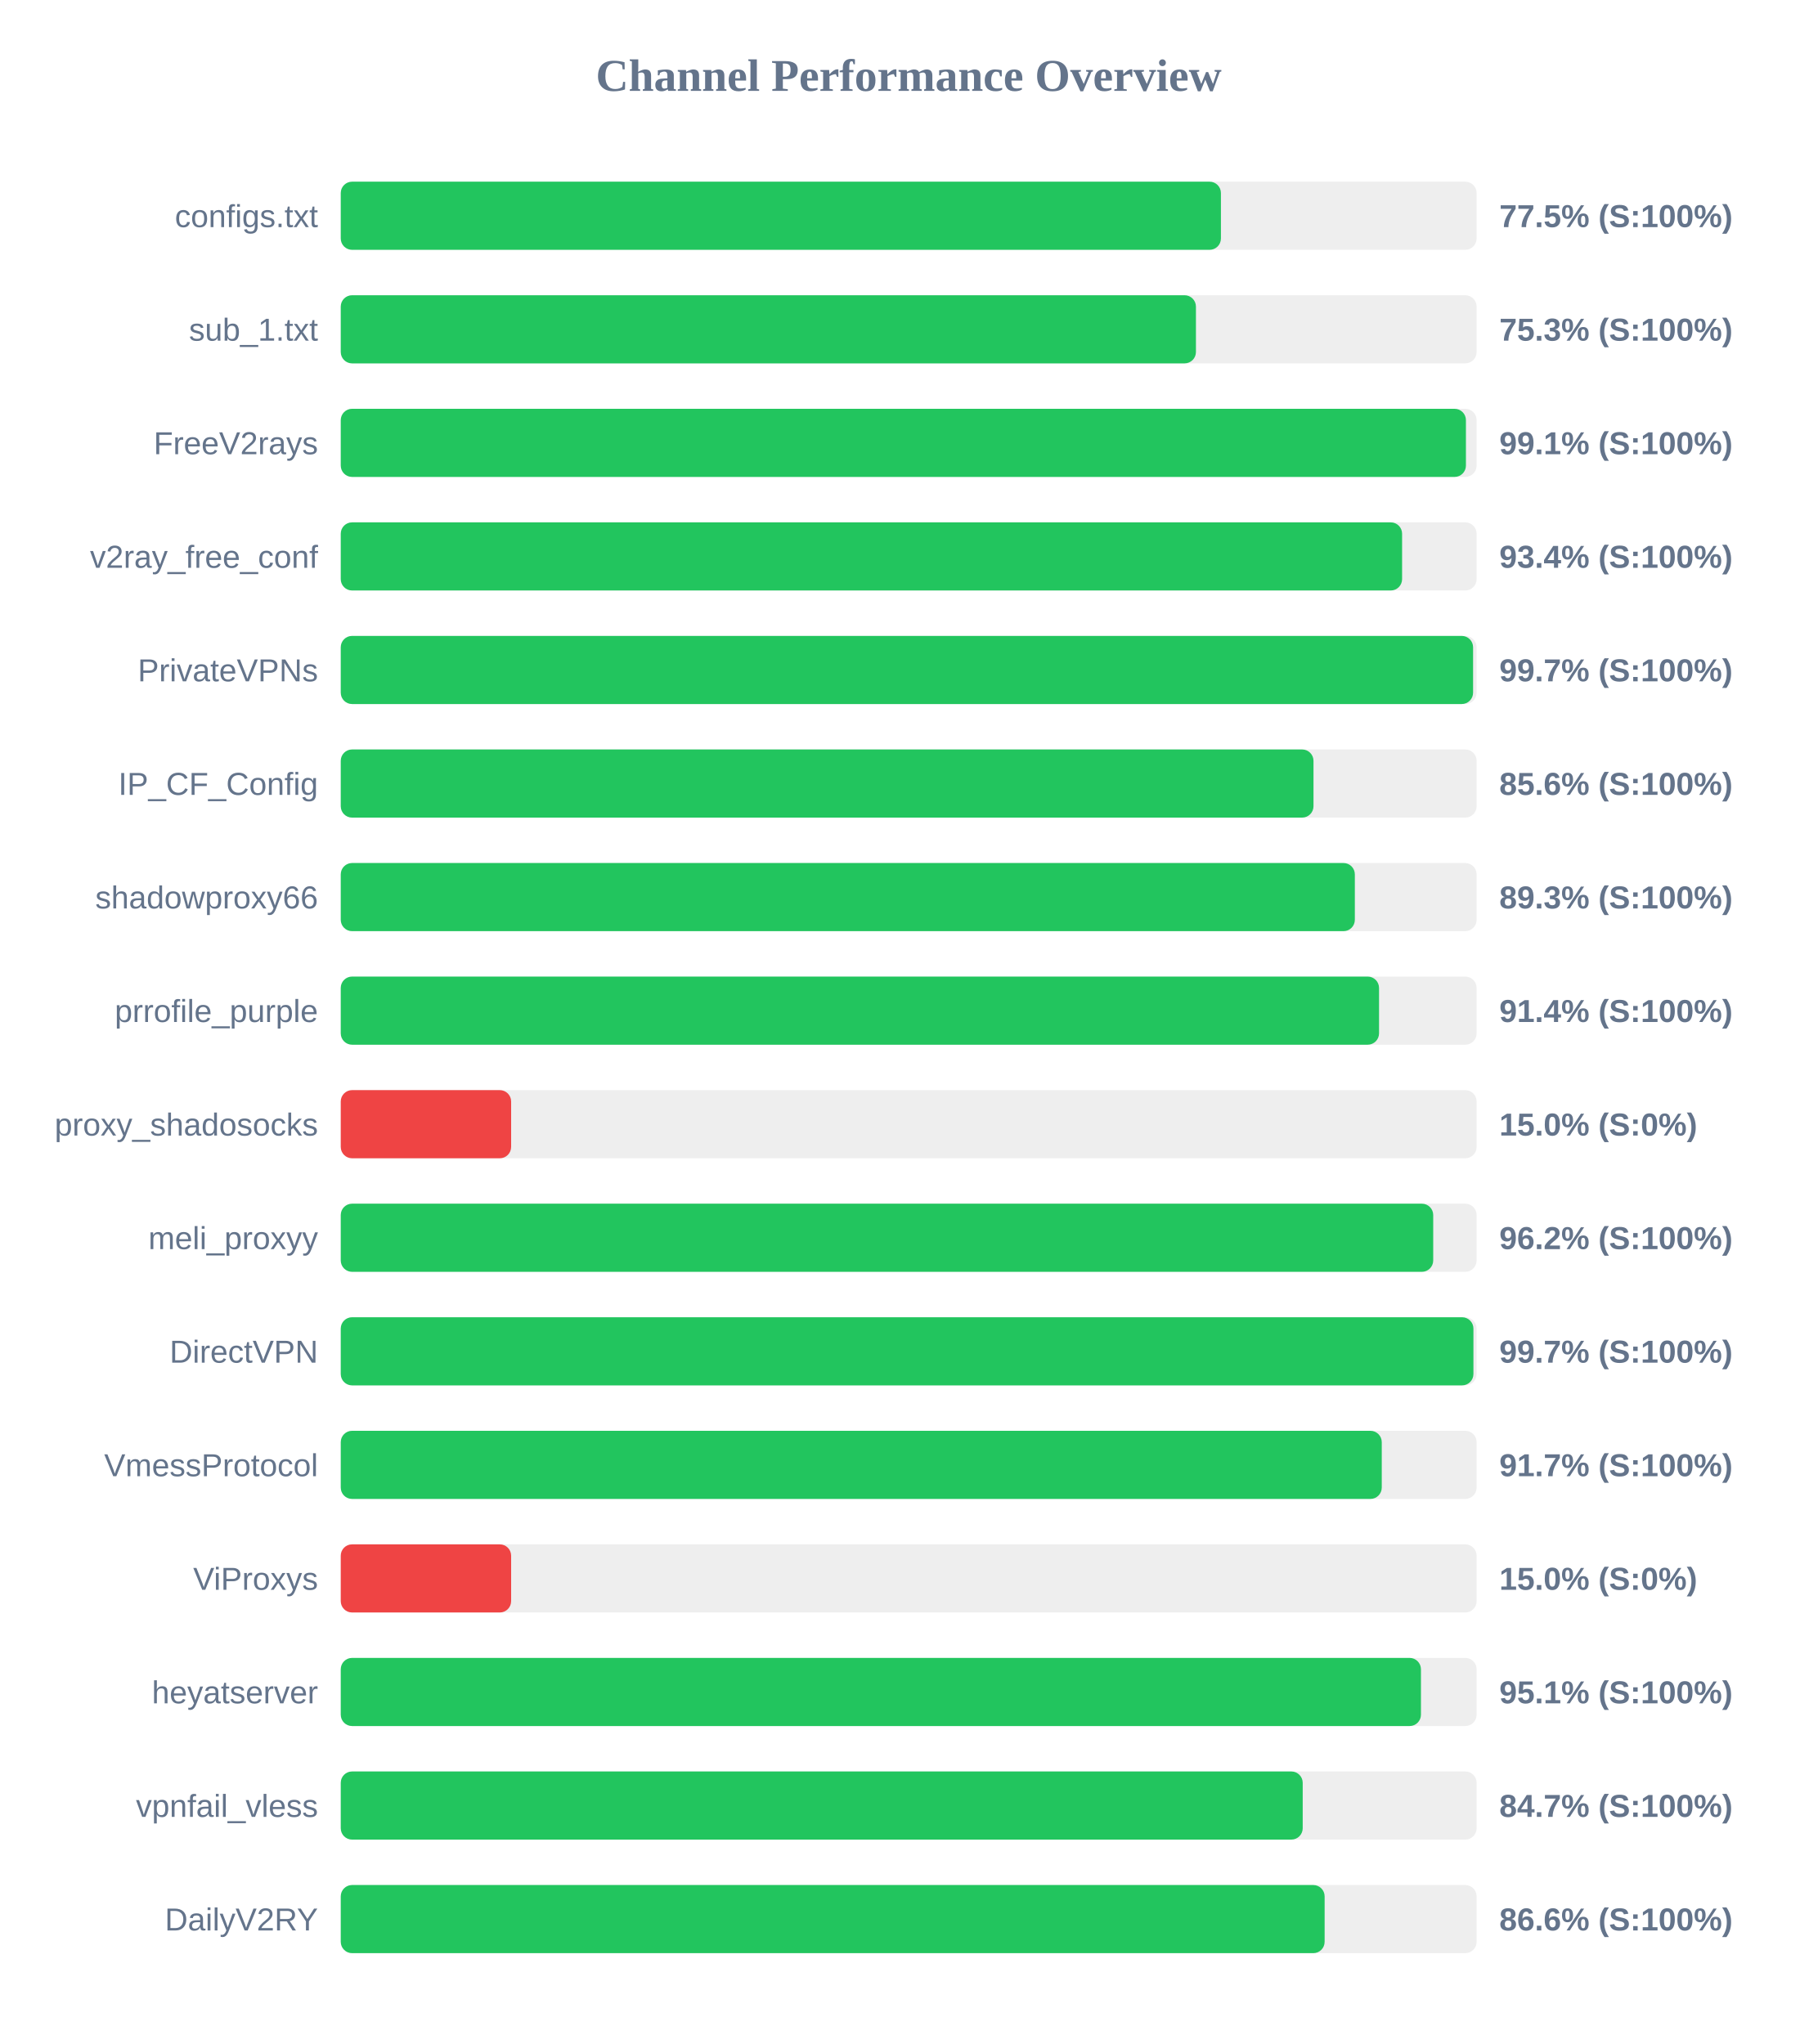
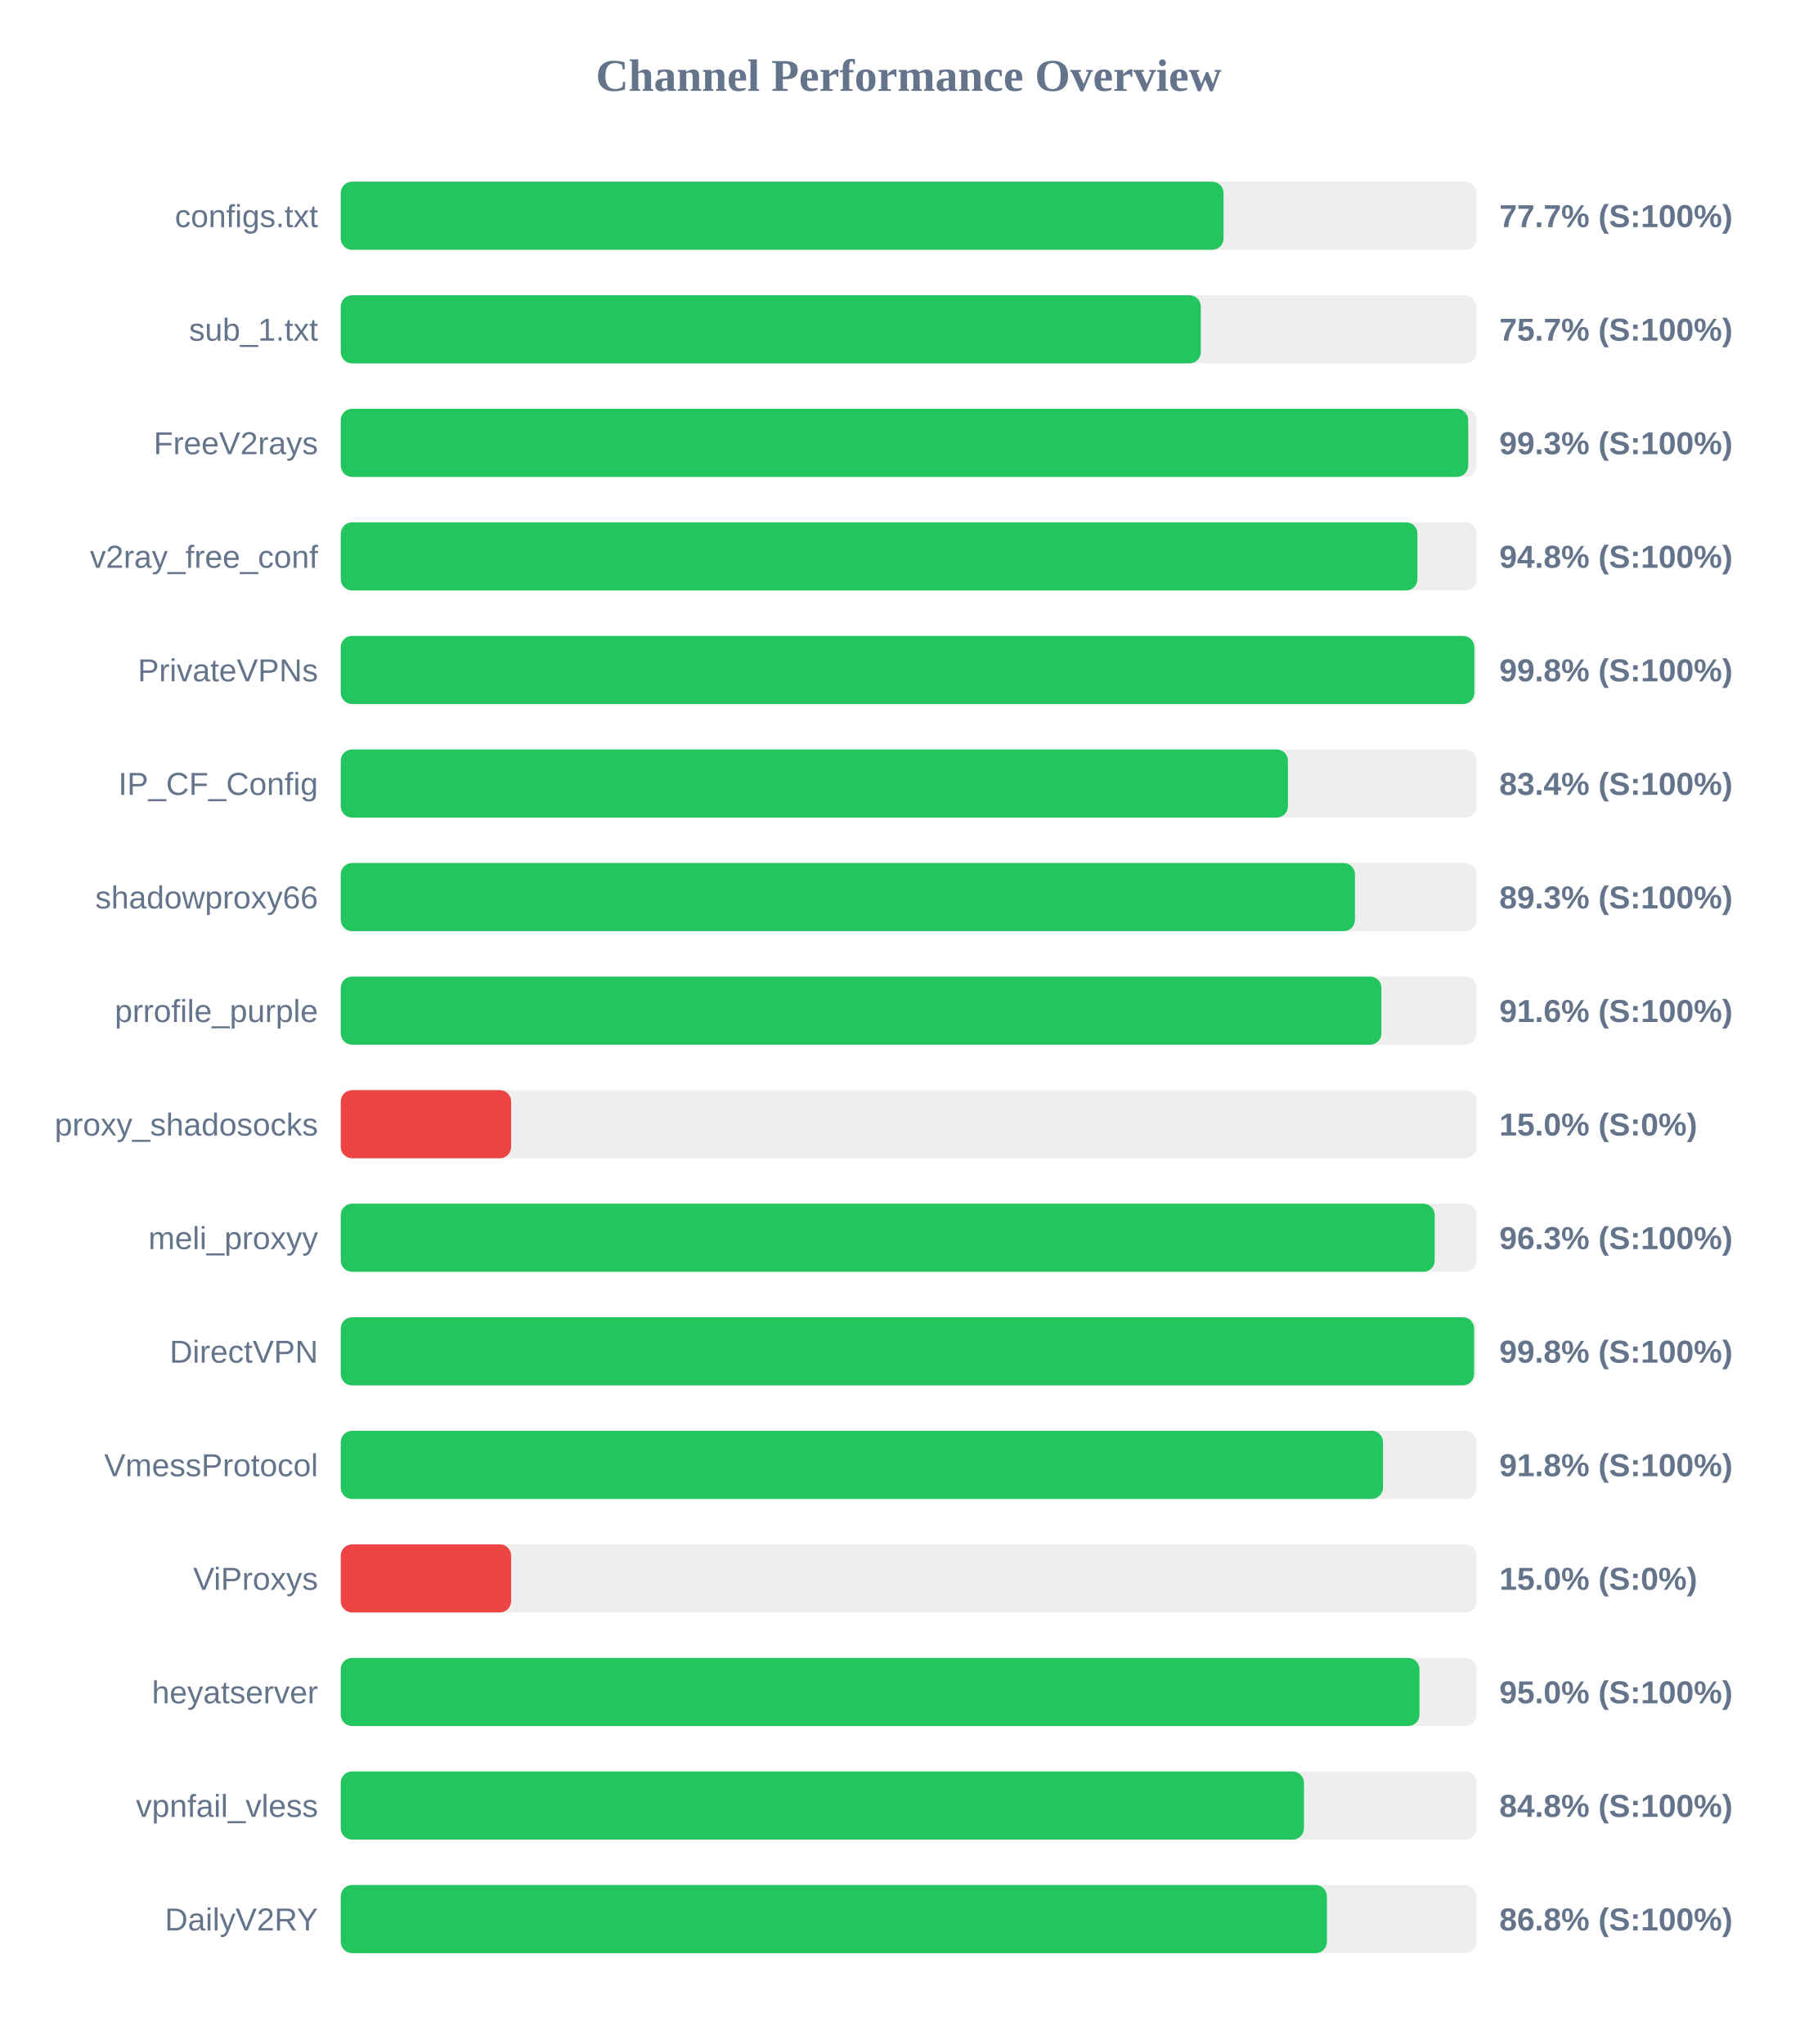
<svg xmlns="http://www.w3.org/2000/svg" width="800" height="900" version="1.1">
  <style>
        .row { font: 14px Arial; fill: #64748b; }
        .score { font: bold 14px Arial; fill: #64748b; }
    </style>
  <text x="400" y="40" text-anchor="middle" font-size="20px" font-weight="bold" fill="#64748b">Channel Performance Overview</text>
  <rect x="150" y="80" width="500" height="30" fill="#eee" rx="5" />
-   <rect x="150" y="80" width="387.45" height="30" fill="#22c55e" rx="5" />
+   <rect x="150" y="80" width="388.6" height="30" fill="#22c55e" rx="5" />
  <text x="140" y="100" text-anchor="end" class="row">configs.txt</text>
-   <text x="660" y="100" text-anchor="start" class="score">77.5% (S:100%)</text>
+   <text x="660" y="100" text-anchor="start" class="score">77.7% (S:100%)</text>
  <rect x="150" y="130" width="500" height="30" fill="#eee" rx="5" />
-   <rect x="150" y="130" width="376.45" height="30" fill="#22c55e" rx="5" />
+   <rect x="150" y="130" width="378.6" height="30" fill="#22c55e" rx="5" />
  <text x="140" y="150" text-anchor="end" class="row">sub_1.txt</text>
-   <text x="660" y="150" text-anchor="start" class="score">75.3% (S:100%)</text>
+   <text x="660" y="150" text-anchor="start" class="score">75.7% (S:100%)</text>
  <rect x="150" y="180" width="500" height="30" fill="#eee" rx="5" />
-   <rect x="150" y="180" width="495.3" height="30" fill="#22c55e" rx="5" />
+   <rect x="150" y="180" width="496.3" height="30" fill="#22c55e" rx="5" />
  <text x="140" y="200" text-anchor="end" class="row">FreeV2rays</text>
-   <text x="660" y="200" text-anchor="start" class="score">99.1% (S:100%)</text>
+   <text x="660" y="200" text-anchor="start" class="score">99.3% (S:100%)</text>
  <rect x="150" y="230" width="500" height="30" fill="#eee" rx="5" />
-   <rect x="150" y="230" width="467.2" height="30" fill="#22c55e" rx="5" />
+   <rect x="150" y="230" width="473.95" height="30" fill="#22c55e" rx="5" />
  <text x="140" y="250" text-anchor="end" class="row">v2ray_free_conf</text>
-   <text x="660" y="250" text-anchor="start" class="score">93.4% (S:100%)</text>
+   <text x="660" y="250" text-anchor="start" class="score">94.8% (S:100%)</text>
  <rect x="150" y="280" width="500" height="30" fill="#eee" rx="5" />
-   <rect x="150" y="280" width="498.45" height="30" fill="#22c55e" rx="5" />
+   <rect x="150" y="280" width="499.0" height="30" fill="#22c55e" rx="5" />
  <text x="140" y="300" text-anchor="end" class="row">PrivateVPNs</text>
-   <text x="660" y="300" text-anchor="start" class="score">99.7% (S:100%)</text>
+   <text x="660" y="300" text-anchor="start" class="score">99.8% (S:100%)</text>
  <rect x="150" y="330" width="500" height="30" fill="#eee" rx="5" />
-   <rect x="150" y="330" width="428.2" height="30" fill="#22c55e" rx="5" />
+   <rect x="150" y="330" width="416.95" height="30" fill="#22c55e" rx="5" />
  <text x="140" y="350" text-anchor="end" class="row">IP_CF_Config</text>
-   <text x="660" y="350" text-anchor="start" class="score">85.6% (S:100%)</text>
+   <text x="660" y="350" text-anchor="start" class="score">83.4% (S:100%)</text>
  <rect x="150" y="380" width="500" height="30" fill="#eee" rx="5" />
-   <rect x="150" y="380" width="446.4" height="30" fill="#22c55e" rx="5" />
+   <rect x="150" y="380" width="446.45" height="30" fill="#22c55e" rx="5" />
  <text x="140" y="400" text-anchor="end" class="row">shadowproxy66</text>
  <text x="660" y="400" text-anchor="start" class="score">89.3% (S:100%)</text>
  <rect x="150" y="430" width="500" height="30" fill="#eee" rx="5" />
-   <rect x="150" y="430" width="457.05" height="30" fill="#22c55e" rx="5" />
+   <rect x="150" y="430" width="458.1" height="30" fill="#22c55e" rx="5" />
  <text x="140" y="450" text-anchor="end" class="row">prrofile_purple</text>
-   <text x="660" y="450" text-anchor="start" class="score">91.4% (S:100%)</text>
+   <text x="660" y="450" text-anchor="start" class="score">91.6% (S:100%)</text>
  <rect x="150" y="480" width="500" height="30" fill="#eee" rx="5" />
  <rect x="150" y="480" width="75.0" height="30" fill="#ef4444" rx="5" />
  <text x="140" y="500" text-anchor="end" class="row">proxy_shadosocks</text>
  <text x="660" y="500" text-anchor="start" class="score">15.0% (S:0%)</text>
  <rect x="150" y="530" width="500" height="30" fill="#eee" rx="5" />
-   <rect x="150" y="530" width="480.9" height="30" fill="#22c55e" rx="5" />
+   <rect x="150" y="530" width="481.55" height="30" fill="#22c55e" rx="5" />
  <text x="140" y="550" text-anchor="end" class="row">meli_proxyy</text>
-   <text x="660" y="550" text-anchor="start" class="score">96.2% (S:100%)</text>
+   <text x="660" y="550" text-anchor="start" class="score">96.3% (S:100%)</text>
  <rect x="150" y="580" width="500" height="30" fill="#eee" rx="5" />
-   <rect x="150" y="580" width="498.6" height="30" fill="#22c55e" rx="5" />
+   <rect x="150" y="580" width="498.9" height="30" fill="#22c55e" rx="5" />
  <text x="140" y="600" text-anchor="end" class="row">DirectVPN</text>
-   <text x="660" y="600" text-anchor="start" class="score">99.7% (S:100%)</text>
+   <text x="660" y="600" text-anchor="start" class="score">99.8% (S:100%)</text>
  <rect x="150" y="630" width="500" height="30" fill="#eee" rx="5" />
-   <rect x="150" y="630" width="458.25" height="30" fill="#22c55e" rx="5" />
+   <rect x="150" y="630" width="458.8" height="30" fill="#22c55e" rx="5" />
  <text x="140" y="650" text-anchor="end" class="row">VmessProtocol</text>
-   <text x="660" y="650" text-anchor="start" class="score">91.7% (S:100%)</text>
+   <text x="660" y="650" text-anchor="start" class="score">91.8% (S:100%)</text>
  <rect x="150" y="680" width="500" height="30" fill="#eee" rx="5" />
  <rect x="150" y="680" width="75.0" height="30" fill="#ef4444" rx="5" />
  <text x="140" y="700" text-anchor="end" class="row">ViProxys</text>
  <text x="660" y="700" text-anchor="start" class="score">15.0% (S:0%)</text>
  <rect x="150" y="730" width="500" height="30" fill="#eee" rx="5" />
-   <rect x="150" y="730" width="475.5" height="30" fill="#22c55e" rx="5" />
+   <rect x="150" y="730" width="474.85" height="30" fill="#22c55e" rx="5" />
  <text x="140" y="750" text-anchor="end" class="row">heyatserver</text>
-   <text x="660" y="750" text-anchor="start" class="score">95.1% (S:100%)</text>
+   <text x="660" y="750" text-anchor="start" class="score">95.0% (S:100%)</text>
  <rect x="150" y="780" width="500" height="30" fill="#eee" rx="5" />
-   <rect x="150" y="780" width="423.45" height="30" fill="#22c55e" rx="5" />
+   <rect x="150" y="780" width="424.0" height="30" fill="#22c55e" rx="5" />
  <text x="140" y="800" text-anchor="end" class="row">vpnfail_vless</text>
-   <text x="660" y="800" text-anchor="start" class="score">84.7% (S:100%)</text>
+   <text x="660" y="800" text-anchor="start" class="score">84.8% (S:100%)</text>
  <rect x="150" y="830" width="500" height="30" fill="#eee" rx="5" />
-   <rect x="150" y="830" width="433.1" height="30" fill="#22c55e" rx="5" />
+   <rect x="150" y="830" width="434.1" height="30" fill="#22c55e" rx="5" />
  <text x="140" y="850" text-anchor="end" class="row">DailyV2RY</text>
-   <text x="660" y="850" text-anchor="start" class="score">86.6% (S:100%)</text>
+   <text x="660" y="850" text-anchor="start" class="score">86.8% (S:100%)</text>
</svg>
